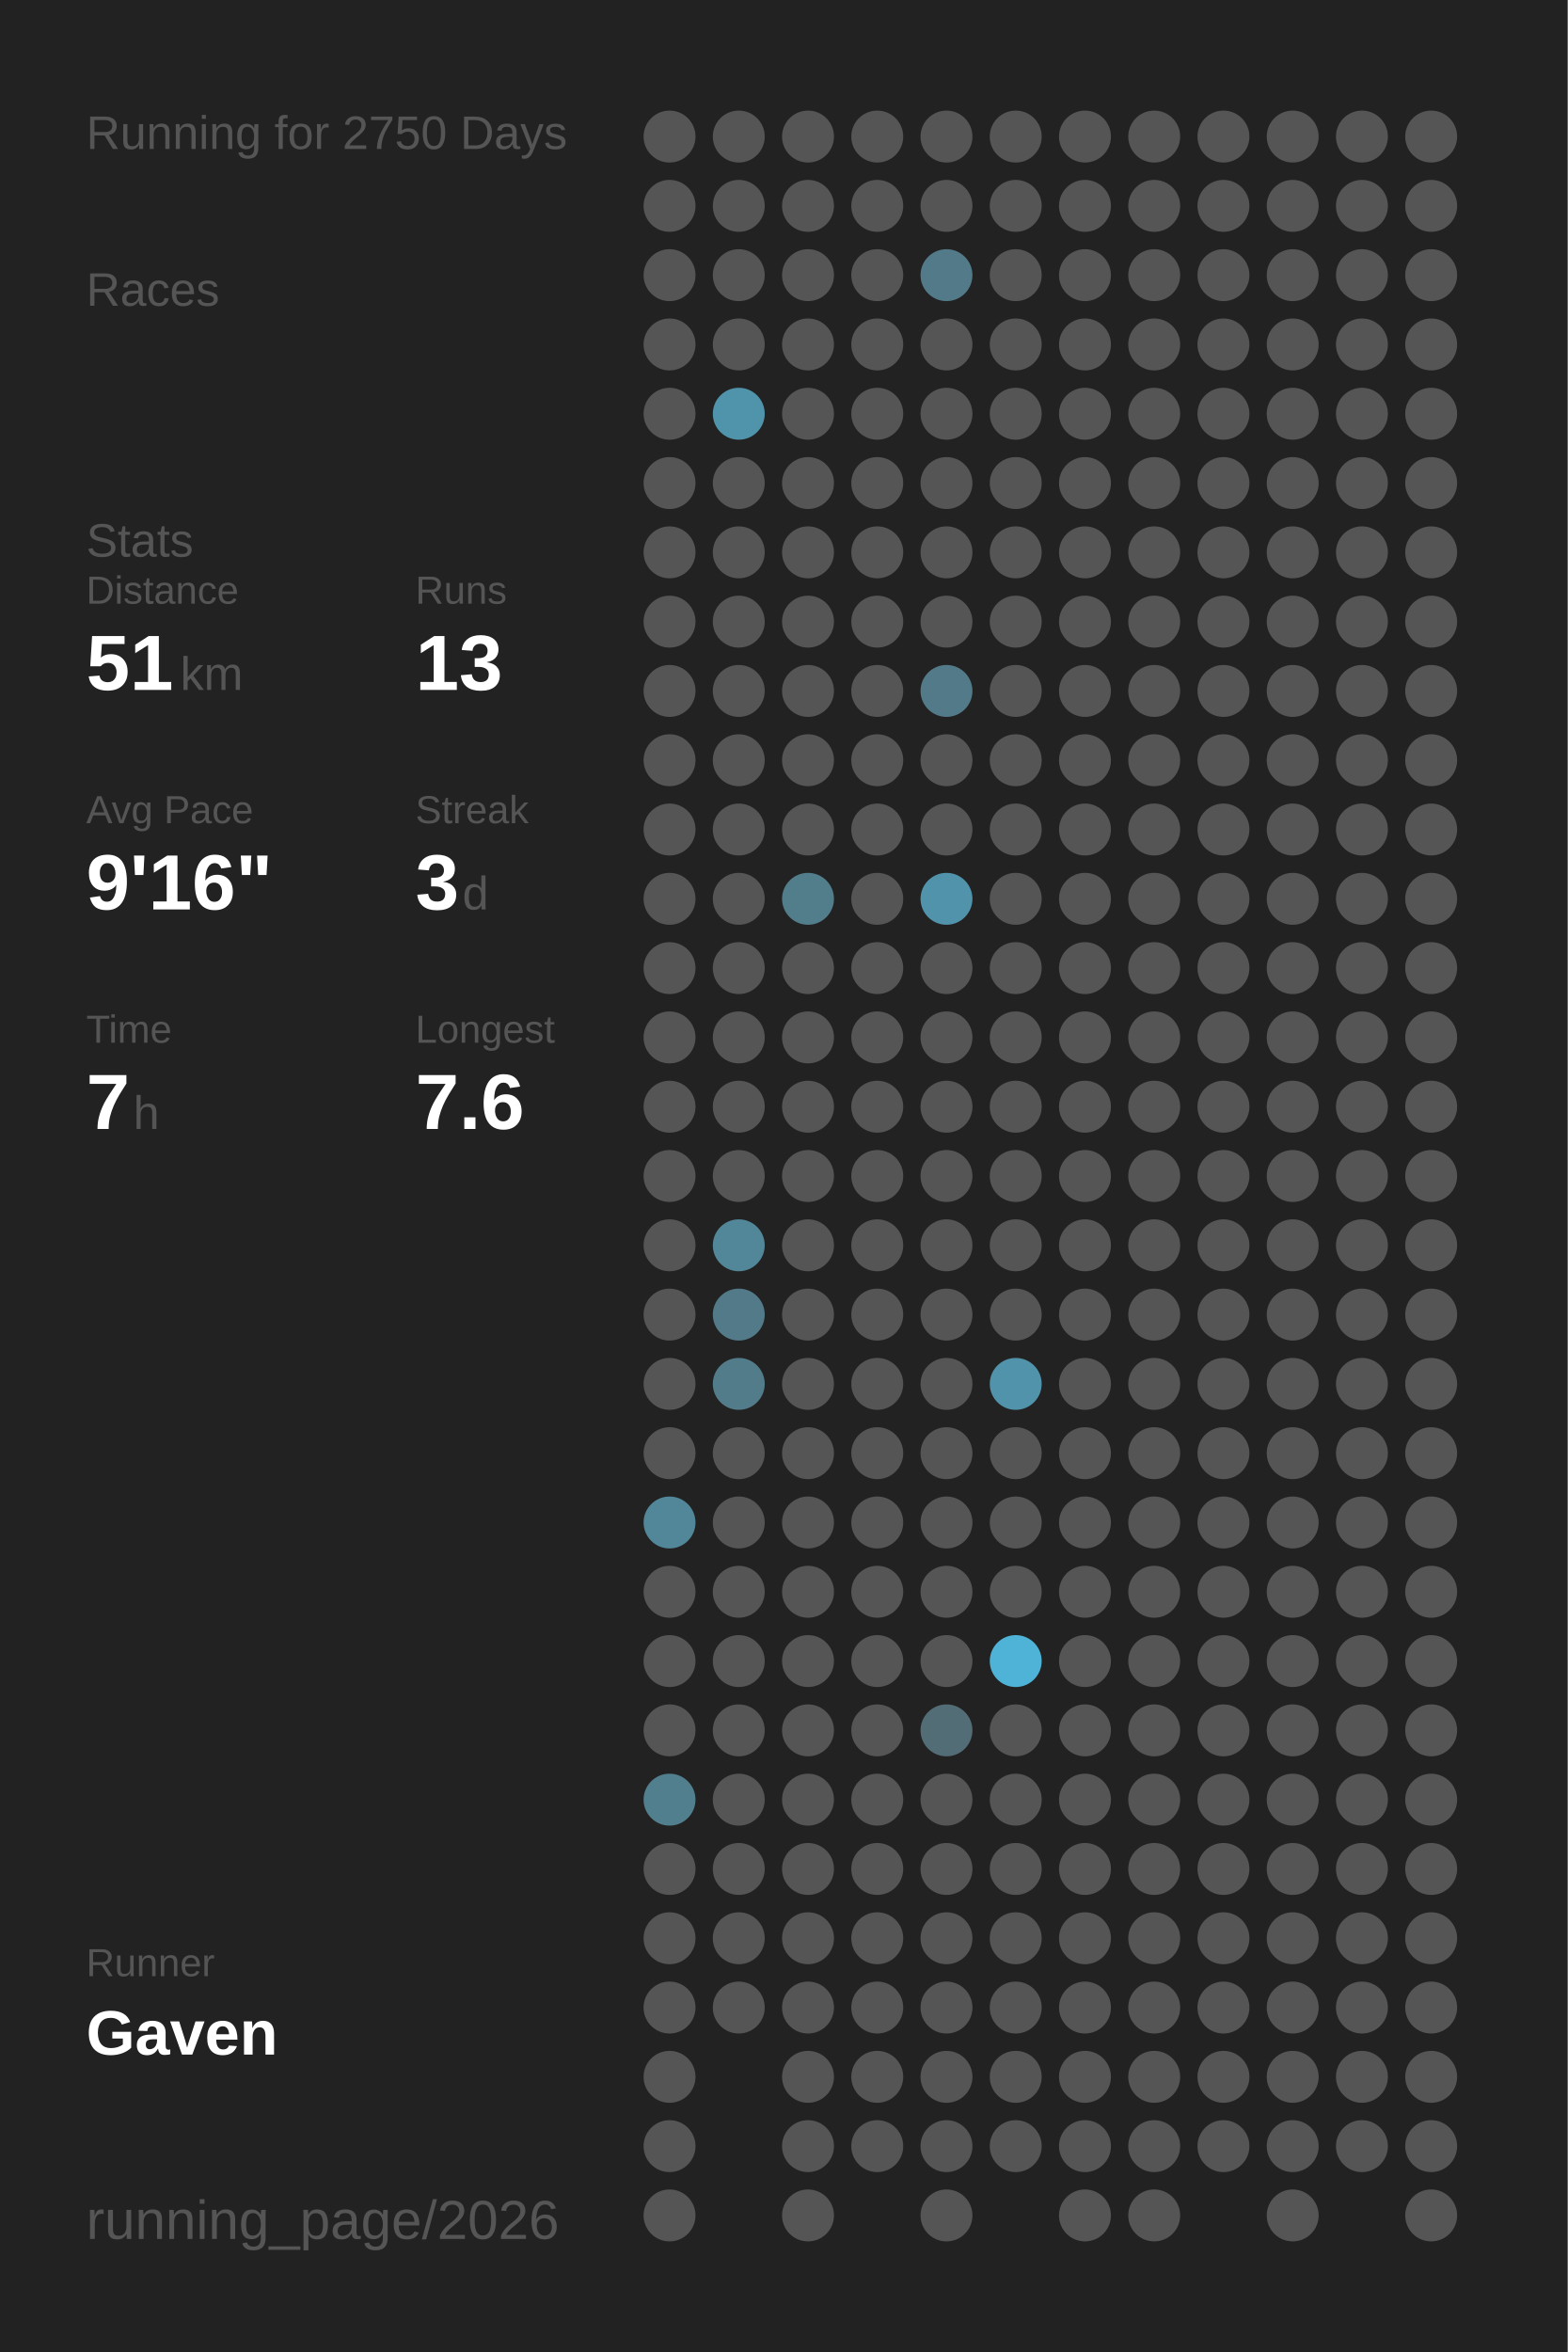
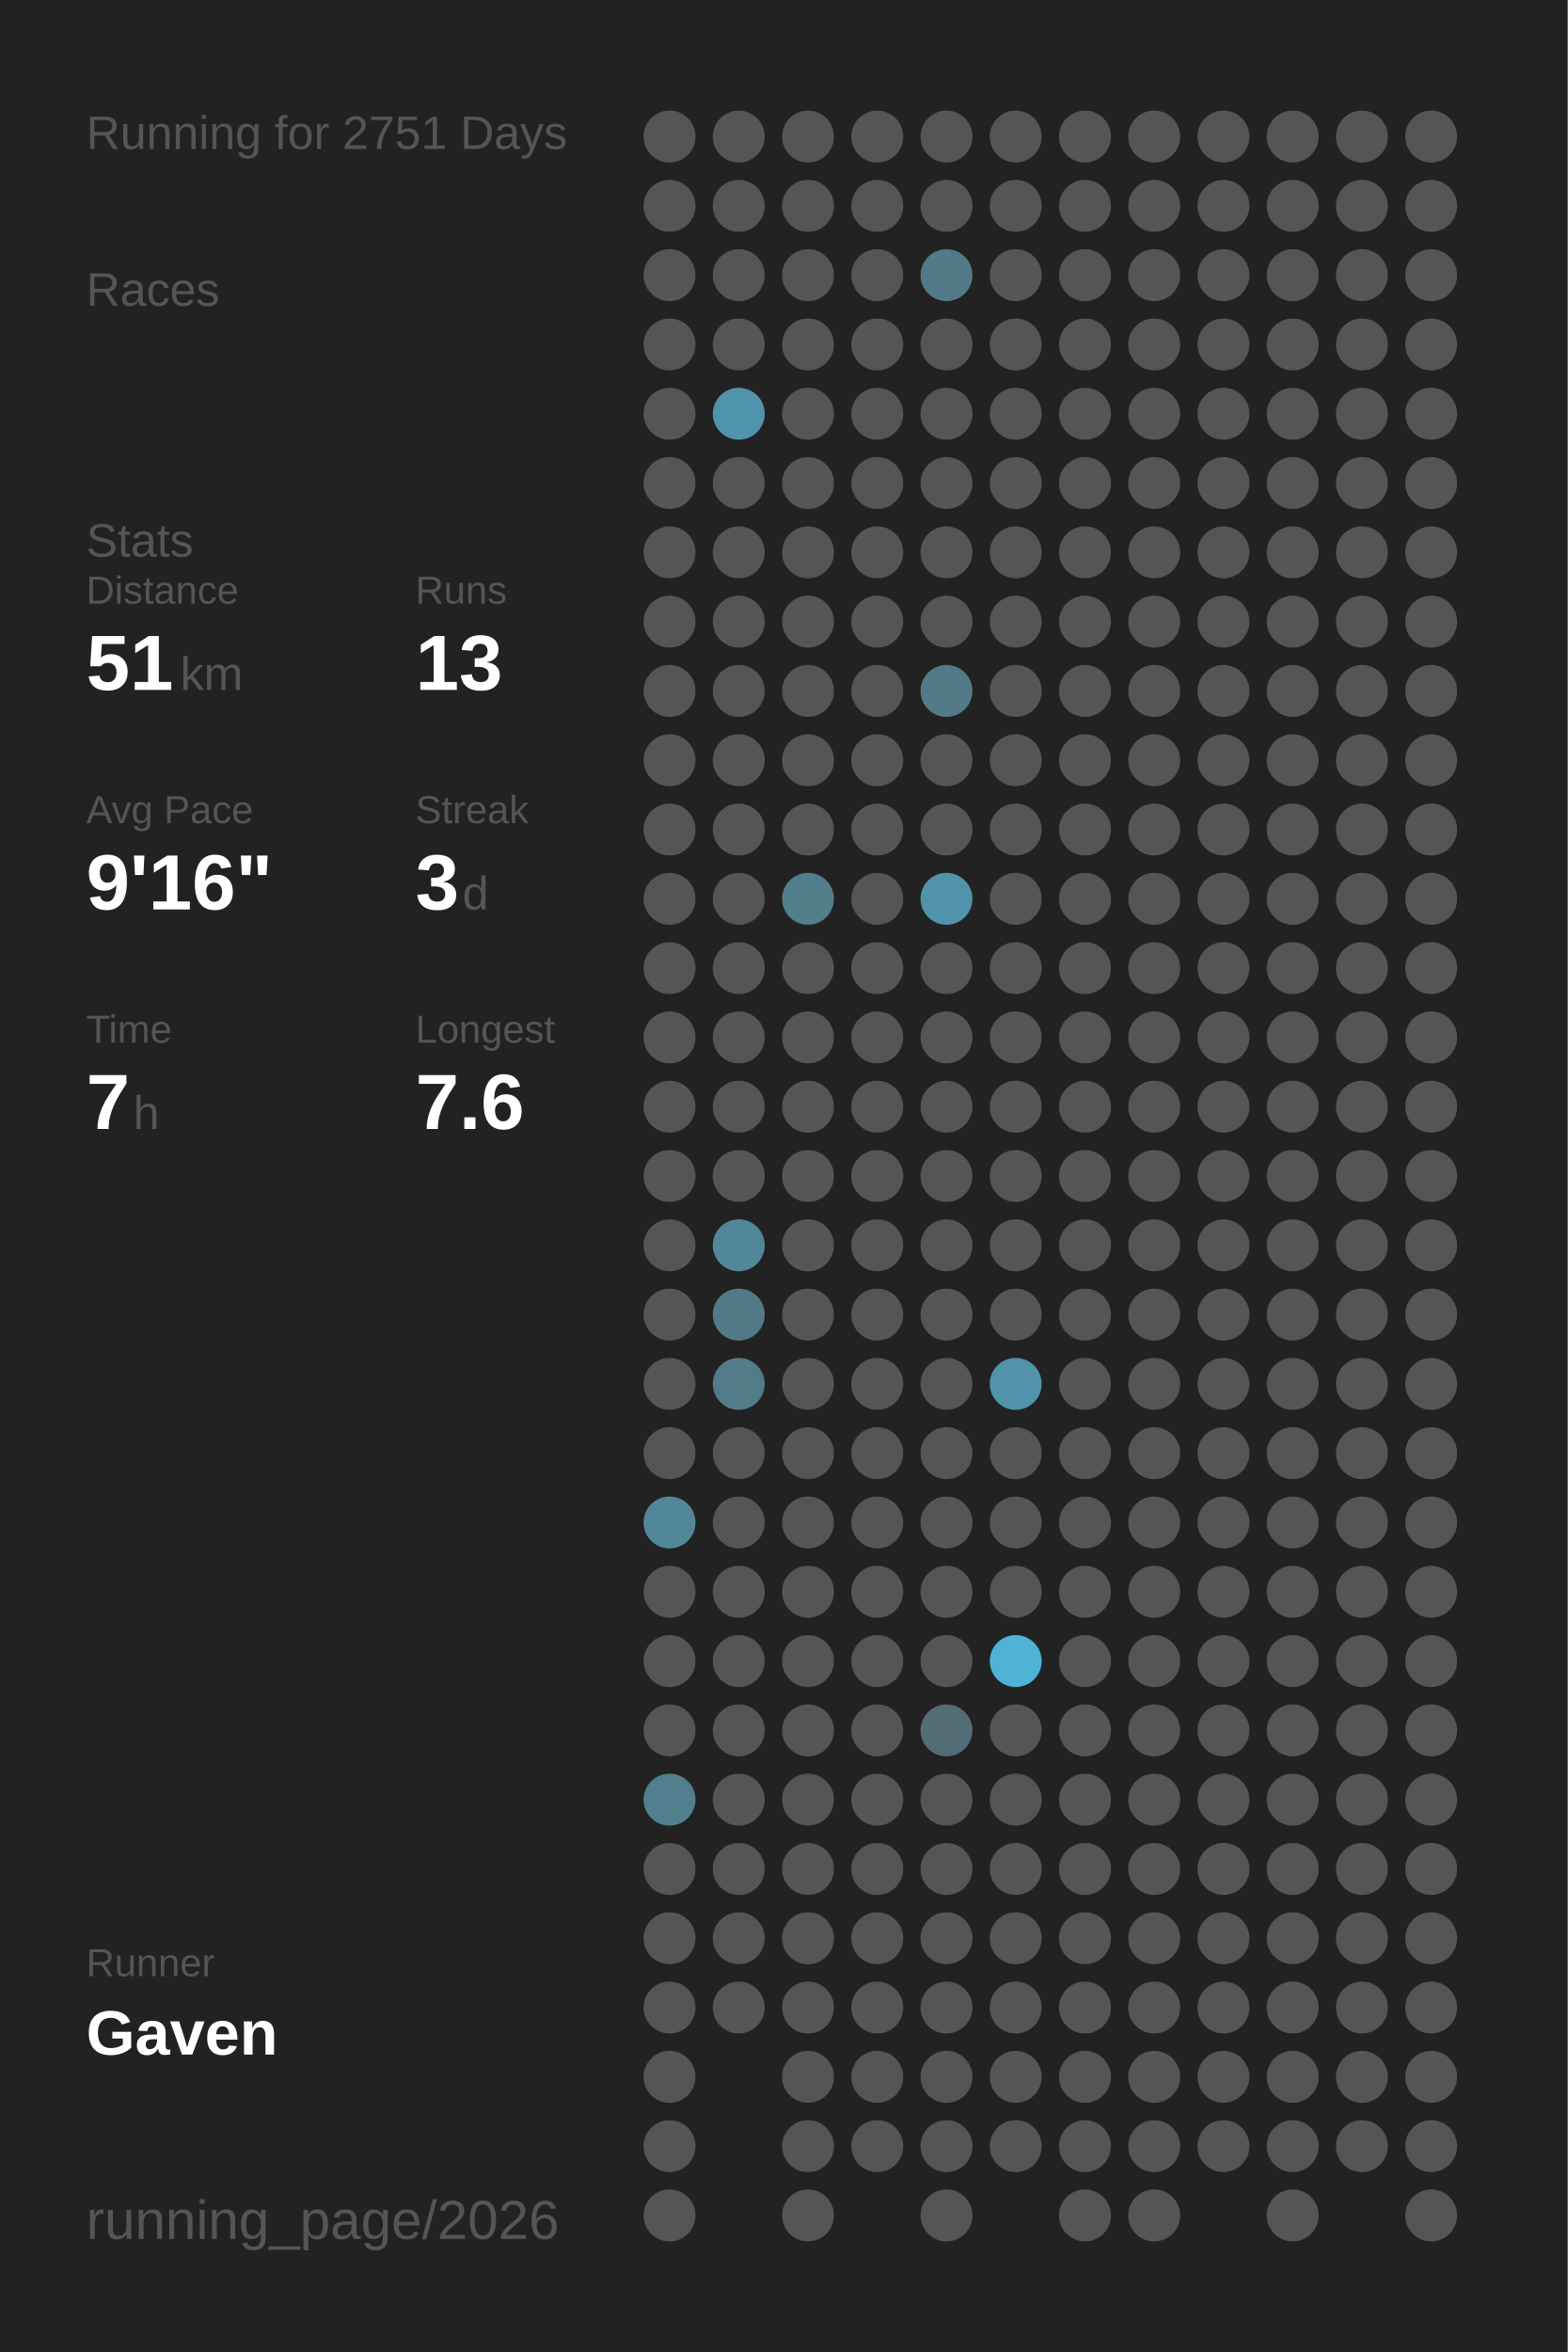
<svg xmlns="http://www.w3.org/2000/svg" baseProfile="full" height="300mm" version="1.1" viewBox="0,0,200,300" width="200mm">
  <defs />
  <rect fill="#222222" height="300" width="200" x="0" y="0" />
-   <text fill="#555555" style="font-size:6px; font-family:Arial;" x="11" y="19">Running for 2750 Days</text>
+   <text fill="#555555" style="font-size:6px; font-family:Arial;" x="11" y="19">Running for 2751 Days</text>
  <text fill="#555555" style="font-size:6px; font-family:Arial;" x="11" y="39">Races</text>
  <text fill="#555555" style="font-size:6px; font-family:Arial;" x="11" y="71">Stats</text>
  <text fill="#555555" style="font-size:5px; font-family:Arial;" x="11" y="77">Distance</text>
  <text fill="#FFFFFF" style="font-size:10px; font-family:Arial; font-weight:bold;" x="11" y="88">51</text>
  <text fill="#555555" style="font-size:6px; font-family:Arial;" x="23" y="88">km</text>
  <text fill="#555555" style="font-size:5px; font-family:Arial;" x="53" y="77">Runs</text>
  <text fill="#FFFFFF" style="font-size:10px; font-family:Arial; font-weight:bold;" x="53" y="88">13</text>
  <text fill="#555555" style="font-size:5px; font-family:Arial;" x="11" y="105">Avg Pace</text>
  <text fill="#FFFFFF" style="font-size:10px; font-family:Arial; font-weight:bold;" x="11" y="116">9'16"</text>
  <text fill="#555555" style="font-size:5px; font-family:Arial;" x="53" y="105">Streak</text>
  <text fill="#FFFFFF" style="font-size:10px; font-family:Arial; font-weight:bold;" x="53" y="116">3</text>
  <text fill="#555555" style="font-size:6px; font-family:Arial;" x="59" y="116">d</text>
  <text fill="#555555" style="font-size:5px; font-family:Arial;" x="11" y="133">Time</text>
  <text fill="#FFFFFF" style="font-size:10px; font-family:Arial; font-weight:bold;" x="11" y="144">7</text>
  <text fill="#555555" style="font-size:6px; font-family:Arial;" x="17" y="144">h</text>
  <text fill="#555555" style="font-size:5px; font-family:Arial;" x="53" y="133">Longest</text>
  <text fill="#FFFFFF" style="font-size:10px; font-family:Arial; font-weight:bold;" x="53" y="144">7.6</text>
  <text fill="#555555" style="font-size:5px; font-family:Arial;" x="11" y="252.065">Runner</text>
  <text fill="#FFFFFF" style="font-size:8px; font-family:Arial; font-weight:bold;" x="11" y="262.065">Gaven</text>
  <text fill="#555555" style="font-size:7px; font-family:Arial;" x="11" y="285.581">running_page/2026</text>
  <circle cx="85.417" cy="17.419" fill="#555555" r="3.312" />
  <circle cx="85.417" cy="26.258" fill="#555555" r="3.312" />
  <circle cx="85.417" cy="35.097" fill="#555555" r="3.312" />
  <circle cx="85.417" cy="43.935" fill="#555555" r="3.312" />
  <circle cx="85.417" cy="52.774" fill="#555555" r="3.312" />
  <circle cx="85.417" cy="61.613" fill="#555555" r="3.312" />
  <circle cx="85.417" cy="70.452" fill="#555555" r="3.312" />
  <circle cx="85.417" cy="79.29" fill="#555555" r="3.312" />
  <circle cx="85.417" cy="88.129" fill="#555555" r="3.312" />
  <circle cx="85.417" cy="96.968" fill="#555555" r="3.312" />
  <circle cx="85.417" cy="105.806" fill="#555555" r="3.312" />
  <circle cx="85.417" cy="114.645" fill="#555555" r="3.312" />
  <circle cx="85.417" cy="123.484" fill="#555555" r="3.312" />
  <circle cx="85.417" cy="132.323" fill="#555555" r="3.312" />
  <circle cx="85.417" cy="141.161" fill="#555555" r="3.312" />
  <circle cx="85.417" cy="150" fill="#555555" r="3.312" />
  <circle cx="85.417" cy="158.839" fill="#555555" r="3.312" />
  <circle cx="85.417" cy="167.677" fill="#555555" r="3.312" />
  <circle cx="85.417" cy="176.516" fill="#555555" r="3.312" />
  <circle cx="85.417" cy="185.355" fill="#555555" r="3.312" />
  <circle cx="85.417" cy="194.194" fill="#518799" r="3.312" />
  <circle cx="85.417" cy="203.032" fill="#555555" r="3.312" />
  <circle cx="85.417" cy="211.871" fill="#555555" r="3.312" />
  <circle cx="85.417" cy="220.71" fill="#555555" r="3.312" />
  <circle cx="85.417" cy="229.548" fill="#527f8e" r="3.312" />
  <circle cx="85.417" cy="238.387" fill="#555555" r="3.312" />
  <circle cx="85.417" cy="247.226" fill="#555555" r="3.312" />
  <circle cx="85.417" cy="256.065" fill="#555555" r="3.312" />
  <circle cx="85.417" cy="264.903" fill="#555555" r="3.312" />
  <circle cx="85.417" cy="273.742" fill="#555555" r="3.312" />
  <circle cx="85.417" cy="282.581" fill="#555555" r="3.312" />
  <circle cx="94.25" cy="17.419" fill="#555555" r="3.312" />
  <circle cx="94.25" cy="26.258" fill="#555555" r="3.312" />
  <circle cx="94.25" cy="35.097" fill="#555555" r="3.312" />
  <circle cx="94.25" cy="43.935" fill="#555555" r="3.312" />
  <circle cx="94.25" cy="52.774" fill="#5094ab" r="3.312" />
  <circle cx="94.25" cy="61.613" fill="#555555" r="3.312" />
  <circle cx="94.25" cy="70.452" fill="#555555" r="3.312" />
  <circle cx="94.25" cy="79.29" fill="#555555" r="3.312" />
  <circle cx="94.25" cy="88.129" fill="#555555" r="3.312" />
  <circle cx="94.25" cy="96.968" fill="#555555" r="3.312" />
  <circle cx="94.25" cy="105.806" fill="#555555" r="3.312" />
  <circle cx="94.25" cy="114.645" fill="#555555" r="3.312" />
  <circle cx="94.25" cy="123.484" fill="#555555" r="3.312" />
  <circle cx="94.25" cy="132.323" fill="#555555" r="3.312" />
  <circle cx="94.25" cy="141.161" fill="#555555" r="3.312" />
  <circle cx="94.25" cy="150" fill="#555555" r="3.312" />
  <circle cx="94.25" cy="158.839" fill="#518799" r="3.312" />
  <circle cx="94.25" cy="167.677" fill="#527a88" r="3.312" />
  <circle cx="94.25" cy="176.516" fill="#527c8a" r="3.312" />
  <circle cx="94.25" cy="185.355" fill="#555555" r="3.312" />
  <circle cx="94.25" cy="194.194" fill="#555555" r="3.312" />
  <circle cx="94.25" cy="203.032" fill="#555555" r="3.312" />
  <circle cx="94.25" cy="211.871" fill="#555555" r="3.312" />
  <circle cx="94.25" cy="220.71" fill="#555555" r="3.312" />
  <circle cx="94.25" cy="229.548" fill="#555555" r="3.312" />
  <circle cx="94.25" cy="238.387" fill="#555555" r="3.312" />
  <circle cx="94.25" cy="247.226" fill="#555555" r="3.312" />
  <circle cx="94.25" cy="256.065" fill="#555555" r="3.312" />
  <circle cx="103.083" cy="17.419" fill="#555555" r="3.312" />
  <circle cx="103.083" cy="26.258" fill="#555555" r="3.312" />
  <circle cx="103.083" cy="35.097" fill="#555555" r="3.312" />
  <circle cx="103.083" cy="43.935" fill="#555555" r="3.312" />
  <circle cx="103.083" cy="52.774" fill="#555555" r="3.312" />
  <circle cx="103.083" cy="61.613" fill="#555555" r="3.312" />
  <circle cx="103.083" cy="70.452" fill="#555555" r="3.312" />
  <circle cx="103.083" cy="79.29" fill="#555555" r="3.312" />
  <circle cx="103.083" cy="88.129" fill="#555555" r="3.312" />
  <circle cx="103.083" cy="96.968" fill="#555555" r="3.312" />
  <circle cx="103.083" cy="105.806" fill="#555555" r="3.312" />
  <circle cx="103.083" cy="114.645" fill="#527d8b" r="3.312" />
  <circle cx="103.083" cy="123.484" fill="#555555" r="3.312" />
  <circle cx="103.083" cy="132.323" fill="#555555" r="3.312" />
  <circle cx="103.083" cy="141.161" fill="#555555" r="3.312" />
  <circle cx="103.083" cy="150" fill="#555555" r="3.312" />
  <circle cx="103.083" cy="158.839" fill="#555555" r="3.312" />
  <circle cx="103.083" cy="167.677" fill="#555555" r="3.312" />
  <circle cx="103.083" cy="176.516" fill="#555555" r="3.312" />
  <circle cx="103.083" cy="185.355" fill="#555555" r="3.312" />
  <circle cx="103.083" cy="194.194" fill="#555555" r="3.312" />
  <circle cx="103.083" cy="203.032" fill="#555555" r="3.312" />
  <circle cx="103.083" cy="211.871" fill="#555555" r="3.312" />
  <circle cx="103.083" cy="220.71" fill="#555555" r="3.312" />
  <circle cx="103.083" cy="229.548" fill="#555555" r="3.312" />
  <circle cx="103.083" cy="238.387" fill="#555555" r="3.312" />
  <circle cx="103.083" cy="247.226" fill="#555555" r="3.312" />
  <circle cx="103.083" cy="256.065" fill="#555555" r="3.312" />
  <circle cx="103.083" cy="264.903" fill="#555555" r="3.312" />
  <circle cx="103.083" cy="273.742" fill="#555555" r="3.312" />
  <circle cx="103.083" cy="282.581" fill="#555555" r="3.312" />
  <circle cx="111.917" cy="17.419" fill="#555555" r="3.312" />
  <circle cx="111.917" cy="26.258" fill="#555555" r="3.312" />
  <circle cx="111.917" cy="35.097" fill="#555555" r="3.312" />
  <circle cx="111.917" cy="43.935" fill="#555555" r="3.312" />
  <circle cx="111.917" cy="52.774" fill="#555555" r="3.312" />
  <circle cx="111.917" cy="61.613" fill="#555555" r="3.312" />
  <circle cx="111.917" cy="70.452" fill="#555555" r="3.312" />
  <circle cx="111.917" cy="79.29" fill="#555555" r="3.312" />
  <circle cx="111.917" cy="88.129" fill="#555555" r="3.312" />
  <circle cx="111.917" cy="96.968" fill="#555555" r="3.312" />
  <circle cx="111.917" cy="105.806" fill="#555555" r="3.312" />
  <circle cx="111.917" cy="114.645" fill="#555555" r="3.312" />
  <circle cx="111.917" cy="123.484" fill="#555555" r="3.312" />
  <circle cx="111.917" cy="132.323" fill="#555555" r="3.312" />
  <circle cx="111.917" cy="141.161" fill="#555555" r="3.312" />
  <circle cx="111.917" cy="150" fill="#555555" r="3.312" />
  <circle cx="111.917" cy="158.839" fill="#555555" r="3.312" />
  <circle cx="111.917" cy="167.677" fill="#555555" r="3.312" />
  <circle cx="111.917" cy="176.516" fill="#555555" r="3.312" />
  <circle cx="111.917" cy="185.355" fill="#555555" r="3.312" />
  <circle cx="111.917" cy="194.194" fill="#555555" r="3.312" />
  <circle cx="111.917" cy="203.032" fill="#555555" r="3.312" />
  <circle cx="111.917" cy="211.871" fill="#555555" r="3.312" />
  <circle cx="111.917" cy="220.71" fill="#555555" r="3.312" />
  <circle cx="111.917" cy="229.548" fill="#555555" r="3.312" />
  <circle cx="111.917" cy="238.387" fill="#555555" r="3.312" />
  <circle cx="111.917" cy="247.226" fill="#555555" r="3.312" />
  <circle cx="111.917" cy="256.065" fill="#555555" r="3.312" />
  <circle cx="111.917" cy="264.903" fill="#555555" r="3.312" />
  <circle cx="111.917" cy="273.742" fill="#555555" r="3.312" />
  <circle cx="120.75" cy="17.419" fill="#555555" r="3.312" />
  <circle cx="120.75" cy="26.258" fill="#555555" r="3.312" />
  <circle cx="120.75" cy="35.097" fill="#527a88" r="3.312" />
  <circle cx="120.75" cy="43.935" fill="#555555" r="3.312" />
  <circle cx="120.75" cy="52.774" fill="#555555" r="3.312" />
  <circle cx="120.75" cy="61.613" fill="#555555" r="3.312" />
  <circle cx="120.75" cy="70.452" fill="#555555" r="3.312" />
  <circle cx="120.75" cy="79.29" fill="#555555" r="3.312" />
  <circle cx="120.75" cy="88.129" fill="#527a88" r="3.312" />
  <circle cx="120.75" cy="96.968" fill="#555555" r="3.312" />
  <circle cx="120.75" cy="105.806" fill="#555555" r="3.312" />
  <circle cx="120.75" cy="114.645" fill="#5093aa" r="3.312" />
  <circle cx="120.75" cy="123.484" fill="#555555" r="3.312" />
  <circle cx="120.75" cy="132.323" fill="#555555" r="3.312" />
  <circle cx="120.75" cy="141.161" fill="#555555" r="3.312" />
  <circle cx="120.75" cy="150" fill="#555555" r="3.312" />
  <circle cx="120.75" cy="158.839" fill="#555555" r="3.312" />
  <circle cx="120.75" cy="167.677" fill="#555555" r="3.312" />
  <circle cx="120.75" cy="176.516" fill="#555555" r="3.312" />
  <circle cx="120.75" cy="185.355" fill="#555555" r="3.312" />
  <circle cx="120.75" cy="194.194" fill="#555555" r="3.312" />
  <circle cx="120.75" cy="203.032" fill="#555555" r="3.312" />
  <circle cx="120.75" cy="211.871" fill="#555555" r="3.312" />
  <circle cx="120.75" cy="220.71" fill="#536d76" r="3.312" />
  <circle cx="120.75" cy="229.548" fill="#555555" r="3.312" />
  <circle cx="120.75" cy="238.387" fill="#555555" r="3.312" />
  <circle cx="120.75" cy="247.226" fill="#555555" r="3.312" />
  <circle cx="120.75" cy="256.065" fill="#555555" r="3.312" />
  <circle cx="120.75" cy="264.903" fill="#555555" r="3.312" />
  <circle cx="120.75" cy="273.742" fill="#555555" r="3.312" />
  <circle cx="120.75" cy="282.581" fill="#555555" r="3.312" />
  <circle cx="129.583" cy="17.419" fill="#555555" r="3.312" />
  <circle cx="129.583" cy="26.258" fill="#555555" r="3.312" />
  <circle cx="129.583" cy="35.097" fill="#555555" r="3.312" />
  <circle cx="129.583" cy="43.935" fill="#555555" r="3.312" />
  <circle cx="129.583" cy="52.774" fill="#555555" r="3.312" />
  <circle cx="129.583" cy="61.613" fill="#555555" r="3.312" />
  <circle cx="129.583" cy="70.452" fill="#555555" r="3.312" />
  <circle cx="129.583" cy="79.29" fill="#555555" r="3.312" />
  <circle cx="129.583" cy="88.129" fill="#555555" r="3.312" />
  <circle cx="129.583" cy="96.968" fill="#555555" r="3.312" />
  <circle cx="129.583" cy="105.806" fill="#555555" r="3.312" />
  <circle cx="129.583" cy="114.645" fill="#555555" r="3.312" />
  <circle cx="129.583" cy="123.484" fill="#555555" r="3.312" />
  <circle cx="129.583" cy="132.323" fill="#555555" r="3.312" />
  <circle cx="129.583" cy="141.161" fill="#555555" r="3.312" />
  <circle cx="129.583" cy="150" fill="#555555" r="3.312" />
  <circle cx="129.583" cy="158.839" fill="#555555" r="3.312" />
  <circle cx="129.583" cy="167.677" fill="#555555" r="3.312" />
  <circle cx="129.583" cy="176.516" fill="#5093aa" r="3.312" />
  <circle cx="129.583" cy="185.355" fill="#555555" r="3.312" />
  <circle cx="129.583" cy="194.194" fill="#555555" r="3.312" />
  <circle cx="129.583" cy="203.032" fill="#555555" r="3.312" />
  <circle cx="129.583" cy="211.871" fill="#4eb3d6" r="3.312" />
  <circle cx="129.583" cy="220.71" fill="#555555" r="3.312" />
  <circle cx="129.583" cy="229.548" fill="#555555" r="3.312" />
  <circle cx="129.583" cy="238.387" fill="#555555" r="3.312" />
  <circle cx="129.583" cy="247.226" fill="#555555" r="3.312" />
  <circle cx="129.583" cy="256.065" fill="#555555" r="3.312" />
  <circle cx="129.583" cy="264.903" fill="#555555" r="3.312" />
  <circle cx="129.583" cy="273.742" fill="#555555" r="3.312" />
  <circle cx="138.417" cy="17.419" fill="#555555" r="3.312" />
  <circle cx="138.417" cy="26.258" fill="#555555" r="3.312" />
  <circle cx="138.417" cy="35.097" fill="#555555" r="3.312" />
  <circle cx="138.417" cy="43.935" fill="#555555" r="3.312" />
  <circle cx="138.417" cy="52.774" fill="#555555" r="3.312" />
  <circle cx="138.417" cy="61.613" fill="#555555" r="3.312" />
  <circle cx="138.417" cy="70.452" fill="#555555" r="3.312" />
  <circle cx="138.417" cy="79.29" fill="#555555" r="3.312" />
  <circle cx="138.417" cy="88.129" fill="#555555" r="3.312" />
  <circle cx="138.417" cy="96.968" fill="#555555" r="3.312" />
  <circle cx="138.417" cy="105.806" fill="#555555" r="3.312" />
  <circle cx="138.417" cy="114.645" fill="#555555" r="3.312" />
  <circle cx="138.417" cy="123.484" fill="#555555" r="3.312" />
  <circle cx="138.417" cy="132.323" fill="#555555" r="3.312" />
  <circle cx="138.417" cy="141.161" fill="#555555" r="3.312" />
  <circle cx="138.417" cy="150" fill="#555555" r="3.312" />
  <circle cx="138.417" cy="158.839" fill="#555555" r="3.312" />
  <circle cx="138.417" cy="167.677" fill="#555555" r="3.312" />
  <circle cx="138.417" cy="176.516" fill="#555555" r="3.312" />
  <circle cx="138.417" cy="185.355" fill="#555555" r="3.312" />
  <circle cx="138.417" cy="194.194" fill="#555555" r="3.312" />
  <circle cx="138.417" cy="203.032" fill="#555555" r="3.312" />
  <circle cx="138.417" cy="211.871" fill="#555555" r="3.312" />
  <circle cx="138.417" cy="220.71" fill="#555555" r="3.312" />
  <circle cx="138.417" cy="229.548" fill="#555555" r="3.312" />
  <circle cx="138.417" cy="238.387" fill="#555555" r="3.312" />
  <circle cx="138.417" cy="247.226" fill="#555555" r="3.312" />
  <circle cx="138.417" cy="256.065" fill="#555555" r="3.312" />
  <circle cx="138.417" cy="264.903" fill="#555555" r="3.312" />
  <circle cx="138.417" cy="273.742" fill="#555555" r="3.312" />
  <circle cx="138.417" cy="282.581" fill="#555555" r="3.312" />
  <circle cx="147.25" cy="17.419" fill="#555555" r="3.312" />
  <circle cx="147.25" cy="26.258" fill="#555555" r="3.312" />
  <circle cx="147.25" cy="35.097" fill="#555555" r="3.312" />
  <circle cx="147.25" cy="43.935" fill="#555555" r="3.312" />
  <circle cx="147.25" cy="52.774" fill="#555555" r="3.312" />
  <circle cx="147.25" cy="61.613" fill="#555555" r="3.312" />
  <circle cx="147.25" cy="70.452" fill="#555555" r="3.312" />
  <circle cx="147.25" cy="79.29" fill="#555555" r="3.312" />
  <circle cx="147.25" cy="88.129" fill="#555555" r="3.312" />
  <circle cx="147.25" cy="96.968" fill="#555555" r="3.312" />
  <circle cx="147.25" cy="105.806" fill="#555555" r="3.312" />
  <circle cx="147.25" cy="114.645" fill="#555555" r="3.312" />
  <circle cx="147.25" cy="123.484" fill="#555555" r="3.312" />
  <circle cx="147.25" cy="132.323" fill="#555555" r="3.312" />
  <circle cx="147.25" cy="141.161" fill="#555555" r="3.312" />
  <circle cx="147.25" cy="150" fill="#555555" r="3.312" />
  <circle cx="147.25" cy="158.839" fill="#555555" r="3.312" />
  <circle cx="147.25" cy="167.677" fill="#555555" r="3.312" />
  <circle cx="147.25" cy="176.516" fill="#555555" r="3.312" />
  <circle cx="147.25" cy="185.355" fill="#555555" r="3.312" />
  <circle cx="147.25" cy="194.194" fill="#555555" r="3.312" />
  <circle cx="147.25" cy="203.032" fill="#555555" r="3.312" />
  <circle cx="147.25" cy="211.871" fill="#555555" r="3.312" />
  <circle cx="147.25" cy="220.71" fill="#555555" r="3.312" />
  <circle cx="147.25" cy="229.548" fill="#555555" r="3.312" />
  <circle cx="147.25" cy="238.387" fill="#555555" r="3.312" />
  <circle cx="147.25" cy="247.226" fill="#555555" r="3.312" />
  <circle cx="147.25" cy="256.065" fill="#555555" r="3.312" />
  <circle cx="147.25" cy="264.903" fill="#555555" r="3.312" />
  <circle cx="147.25" cy="273.742" fill="#555555" r="3.312" />
  <circle cx="147.25" cy="282.581" fill="#555555" r="3.312" />
  <circle cx="156.083" cy="17.419" fill="#555555" r="3.312" />
  <circle cx="156.083" cy="26.258" fill="#555555" r="3.312" />
  <circle cx="156.083" cy="35.097" fill="#555555" r="3.312" />
  <circle cx="156.083" cy="43.935" fill="#555555" r="3.312" />
  <circle cx="156.083" cy="52.774" fill="#555555" r="3.312" />
  <circle cx="156.083" cy="61.613" fill="#555555" r="3.312" />
  <circle cx="156.083" cy="70.452" fill="#555555" r="3.312" />
  <circle cx="156.083" cy="79.29" fill="#555555" r="3.312" />
  <circle cx="156.083" cy="88.129" fill="#555555" r="3.312" />
  <circle cx="156.083" cy="96.968" fill="#555555" r="3.312" />
  <circle cx="156.083" cy="105.806" fill="#555555" r="3.312" />
  <circle cx="156.083" cy="114.645" fill="#555555" r="3.312" />
  <circle cx="156.083" cy="123.484" fill="#555555" r="3.312" />
  <circle cx="156.083" cy="132.323" fill="#555555" r="3.312" />
  <circle cx="156.083" cy="141.161" fill="#555555" r="3.312" />
  <circle cx="156.083" cy="150" fill="#555555" r="3.312" />
  <circle cx="156.083" cy="158.839" fill="#555555" r="3.312" />
  <circle cx="156.083" cy="167.677" fill="#555555" r="3.312" />
  <circle cx="156.083" cy="176.516" fill="#555555" r="3.312" />
  <circle cx="156.083" cy="185.355" fill="#555555" r="3.312" />
  <circle cx="156.083" cy="194.194" fill="#555555" r="3.312" />
  <circle cx="156.083" cy="203.032" fill="#555555" r="3.312" />
  <circle cx="156.083" cy="211.871" fill="#555555" r="3.312" />
  <circle cx="156.083" cy="220.71" fill="#555555" r="3.312" />
  <circle cx="156.083" cy="229.548" fill="#555555" r="3.312" />
  <circle cx="156.083" cy="238.387" fill="#555555" r="3.312" />
  <circle cx="156.083" cy="247.226" fill="#555555" r="3.312" />
  <circle cx="156.083" cy="256.065" fill="#555555" r="3.312" />
  <circle cx="156.083" cy="264.903" fill="#555555" r="3.312" />
  <circle cx="156.083" cy="273.742" fill="#555555" r="3.312" />
  <circle cx="164.917" cy="17.419" fill="#555555" r="3.312" />
  <circle cx="164.917" cy="26.258" fill="#555555" r="3.312" />
  <circle cx="164.917" cy="35.097" fill="#555555" r="3.312" />
  <circle cx="164.917" cy="43.935" fill="#555555" r="3.312" />
  <circle cx="164.917" cy="52.774" fill="#555555" r="3.312" />
  <circle cx="164.917" cy="61.613" fill="#555555" r="3.312" />
  <circle cx="164.917" cy="70.452" fill="#555555" r="3.312" />
  <circle cx="164.917" cy="79.29" fill="#555555" r="3.312" />
  <circle cx="164.917" cy="88.129" fill="#555555" r="3.312" />
  <circle cx="164.917" cy="96.968" fill="#555555" r="3.312" />
  <circle cx="164.917" cy="105.806" fill="#555555" r="3.312" />
  <circle cx="164.917" cy="114.645" fill="#555555" r="3.312" />
  <circle cx="164.917" cy="123.484" fill="#555555" r="3.312" />
  <circle cx="164.917" cy="132.323" fill="#555555" r="3.312" />
  <circle cx="164.917" cy="141.161" fill="#555555" r="3.312" />
  <circle cx="164.917" cy="150" fill="#555555" r="3.312" />
  <circle cx="164.917" cy="158.839" fill="#555555" r="3.312" />
  <circle cx="164.917" cy="167.677" fill="#555555" r="3.312" />
  <circle cx="164.917" cy="176.516" fill="#555555" r="3.312" />
  <circle cx="164.917" cy="185.355" fill="#555555" r="3.312" />
  <circle cx="164.917" cy="194.194" fill="#555555" r="3.312" />
  <circle cx="164.917" cy="203.032" fill="#555555" r="3.312" />
  <circle cx="164.917" cy="211.871" fill="#555555" r="3.312" />
  <circle cx="164.917" cy="220.71" fill="#555555" r="3.312" />
  <circle cx="164.917" cy="229.548" fill="#555555" r="3.312" />
  <circle cx="164.917" cy="238.387" fill="#555555" r="3.312" />
  <circle cx="164.917" cy="247.226" fill="#555555" r="3.312" />
  <circle cx="164.917" cy="256.065" fill="#555555" r="3.312" />
  <circle cx="164.917" cy="264.903" fill="#555555" r="3.312" />
  <circle cx="164.917" cy="273.742" fill="#555555" r="3.312" />
  <circle cx="164.917" cy="282.581" fill="#555555" r="3.312" />
  <circle cx="173.75" cy="17.419" fill="#555555" r="3.312" />
  <circle cx="173.75" cy="26.258" fill="#555555" r="3.312" />
  <circle cx="173.75" cy="35.097" fill="#555555" r="3.312" />
  <circle cx="173.75" cy="43.935" fill="#555555" r="3.312" />
  <circle cx="173.75" cy="52.774" fill="#555555" r="3.312" />
  <circle cx="173.75" cy="61.613" fill="#555555" r="3.312" />
  <circle cx="173.75" cy="70.452" fill="#555555" r="3.312" />
  <circle cx="173.75" cy="79.29" fill="#555555" r="3.312" />
  <circle cx="173.75" cy="88.129" fill="#555555" r="3.312" />
  <circle cx="173.75" cy="96.968" fill="#555555" r="3.312" />
  <circle cx="173.75" cy="105.806" fill="#555555" r="3.312" />
  <circle cx="173.75" cy="114.645" fill="#555555" r="3.312" />
  <circle cx="173.75" cy="123.484" fill="#555555" r="3.312" />
  <circle cx="173.75" cy="132.323" fill="#555555" r="3.312" />
  <circle cx="173.75" cy="141.161" fill="#555555" r="3.312" />
  <circle cx="173.75" cy="150" fill="#555555" r="3.312" />
  <circle cx="173.75" cy="158.839" fill="#555555" r="3.312" />
  <circle cx="173.75" cy="167.677" fill="#555555" r="3.312" />
  <circle cx="173.75" cy="176.516" fill="#555555" r="3.312" />
  <circle cx="173.75" cy="185.355" fill="#555555" r="3.312" />
  <circle cx="173.75" cy="194.194" fill="#555555" r="3.312" />
  <circle cx="173.75" cy="203.032" fill="#555555" r="3.312" />
  <circle cx="173.75" cy="211.871" fill="#555555" r="3.312" />
  <circle cx="173.75" cy="220.71" fill="#555555" r="3.312" />
  <circle cx="173.75" cy="229.548" fill="#555555" r="3.312" />
  <circle cx="173.75" cy="238.387" fill="#555555" r="3.312" />
  <circle cx="173.75" cy="247.226" fill="#555555" r="3.312" />
  <circle cx="173.75" cy="256.065" fill="#555555" r="3.312" />
  <circle cx="173.75" cy="264.903" fill="#555555" r="3.312" />
  <circle cx="173.75" cy="273.742" fill="#555555" r="3.312" />
  <circle cx="182.583" cy="17.419" fill="#555555" r="3.312" />
  <circle cx="182.583" cy="26.258" fill="#555555" r="3.312" />
  <circle cx="182.583" cy="35.097" fill="#555555" r="3.312" />
  <circle cx="182.583" cy="43.935" fill="#555555" r="3.312" />
  <circle cx="182.583" cy="52.774" fill="#555555" r="3.312" />
  <circle cx="182.583" cy="61.613" fill="#555555" r="3.312" />
  <circle cx="182.583" cy="70.452" fill="#555555" r="3.312" />
  <circle cx="182.583" cy="79.29" fill="#555555" r="3.312" />
  <circle cx="182.583" cy="88.129" fill="#555555" r="3.312" />
  <circle cx="182.583" cy="96.968" fill="#555555" r="3.312" />
  <circle cx="182.583" cy="105.806" fill="#555555" r="3.312" />
  <circle cx="182.583" cy="114.645" fill="#555555" r="3.312" />
  <circle cx="182.583" cy="123.484" fill="#555555" r="3.312" />
  <circle cx="182.583" cy="132.323" fill="#555555" r="3.312" />
  <circle cx="182.583" cy="141.161" fill="#555555" r="3.312" />
  <circle cx="182.583" cy="150" fill="#555555" r="3.312" />
  <circle cx="182.583" cy="158.839" fill="#555555" r="3.312" />
  <circle cx="182.583" cy="167.677" fill="#555555" r="3.312" />
  <circle cx="182.583" cy="176.516" fill="#555555" r="3.312" />
  <circle cx="182.583" cy="185.355" fill="#555555" r="3.312" />
  <circle cx="182.583" cy="194.194" fill="#555555" r="3.312" />
  <circle cx="182.583" cy="203.032" fill="#555555" r="3.312" />
  <circle cx="182.583" cy="211.871" fill="#555555" r="3.312" />
  <circle cx="182.583" cy="220.71" fill="#555555" r="3.312" />
  <circle cx="182.583" cy="229.548" fill="#555555" r="3.312" />
  <circle cx="182.583" cy="238.387" fill="#555555" r="3.312" />
  <circle cx="182.583" cy="247.226" fill="#555555" r="3.312" />
  <circle cx="182.583" cy="256.065" fill="#555555" r="3.312" />
  <circle cx="182.583" cy="264.903" fill="#555555" r="3.312" />
  <circle cx="182.583" cy="273.742" fill="#555555" r="3.312" />
  <circle cx="182.583" cy="282.581" fill="#555555" r="3.312" />
</svg>
